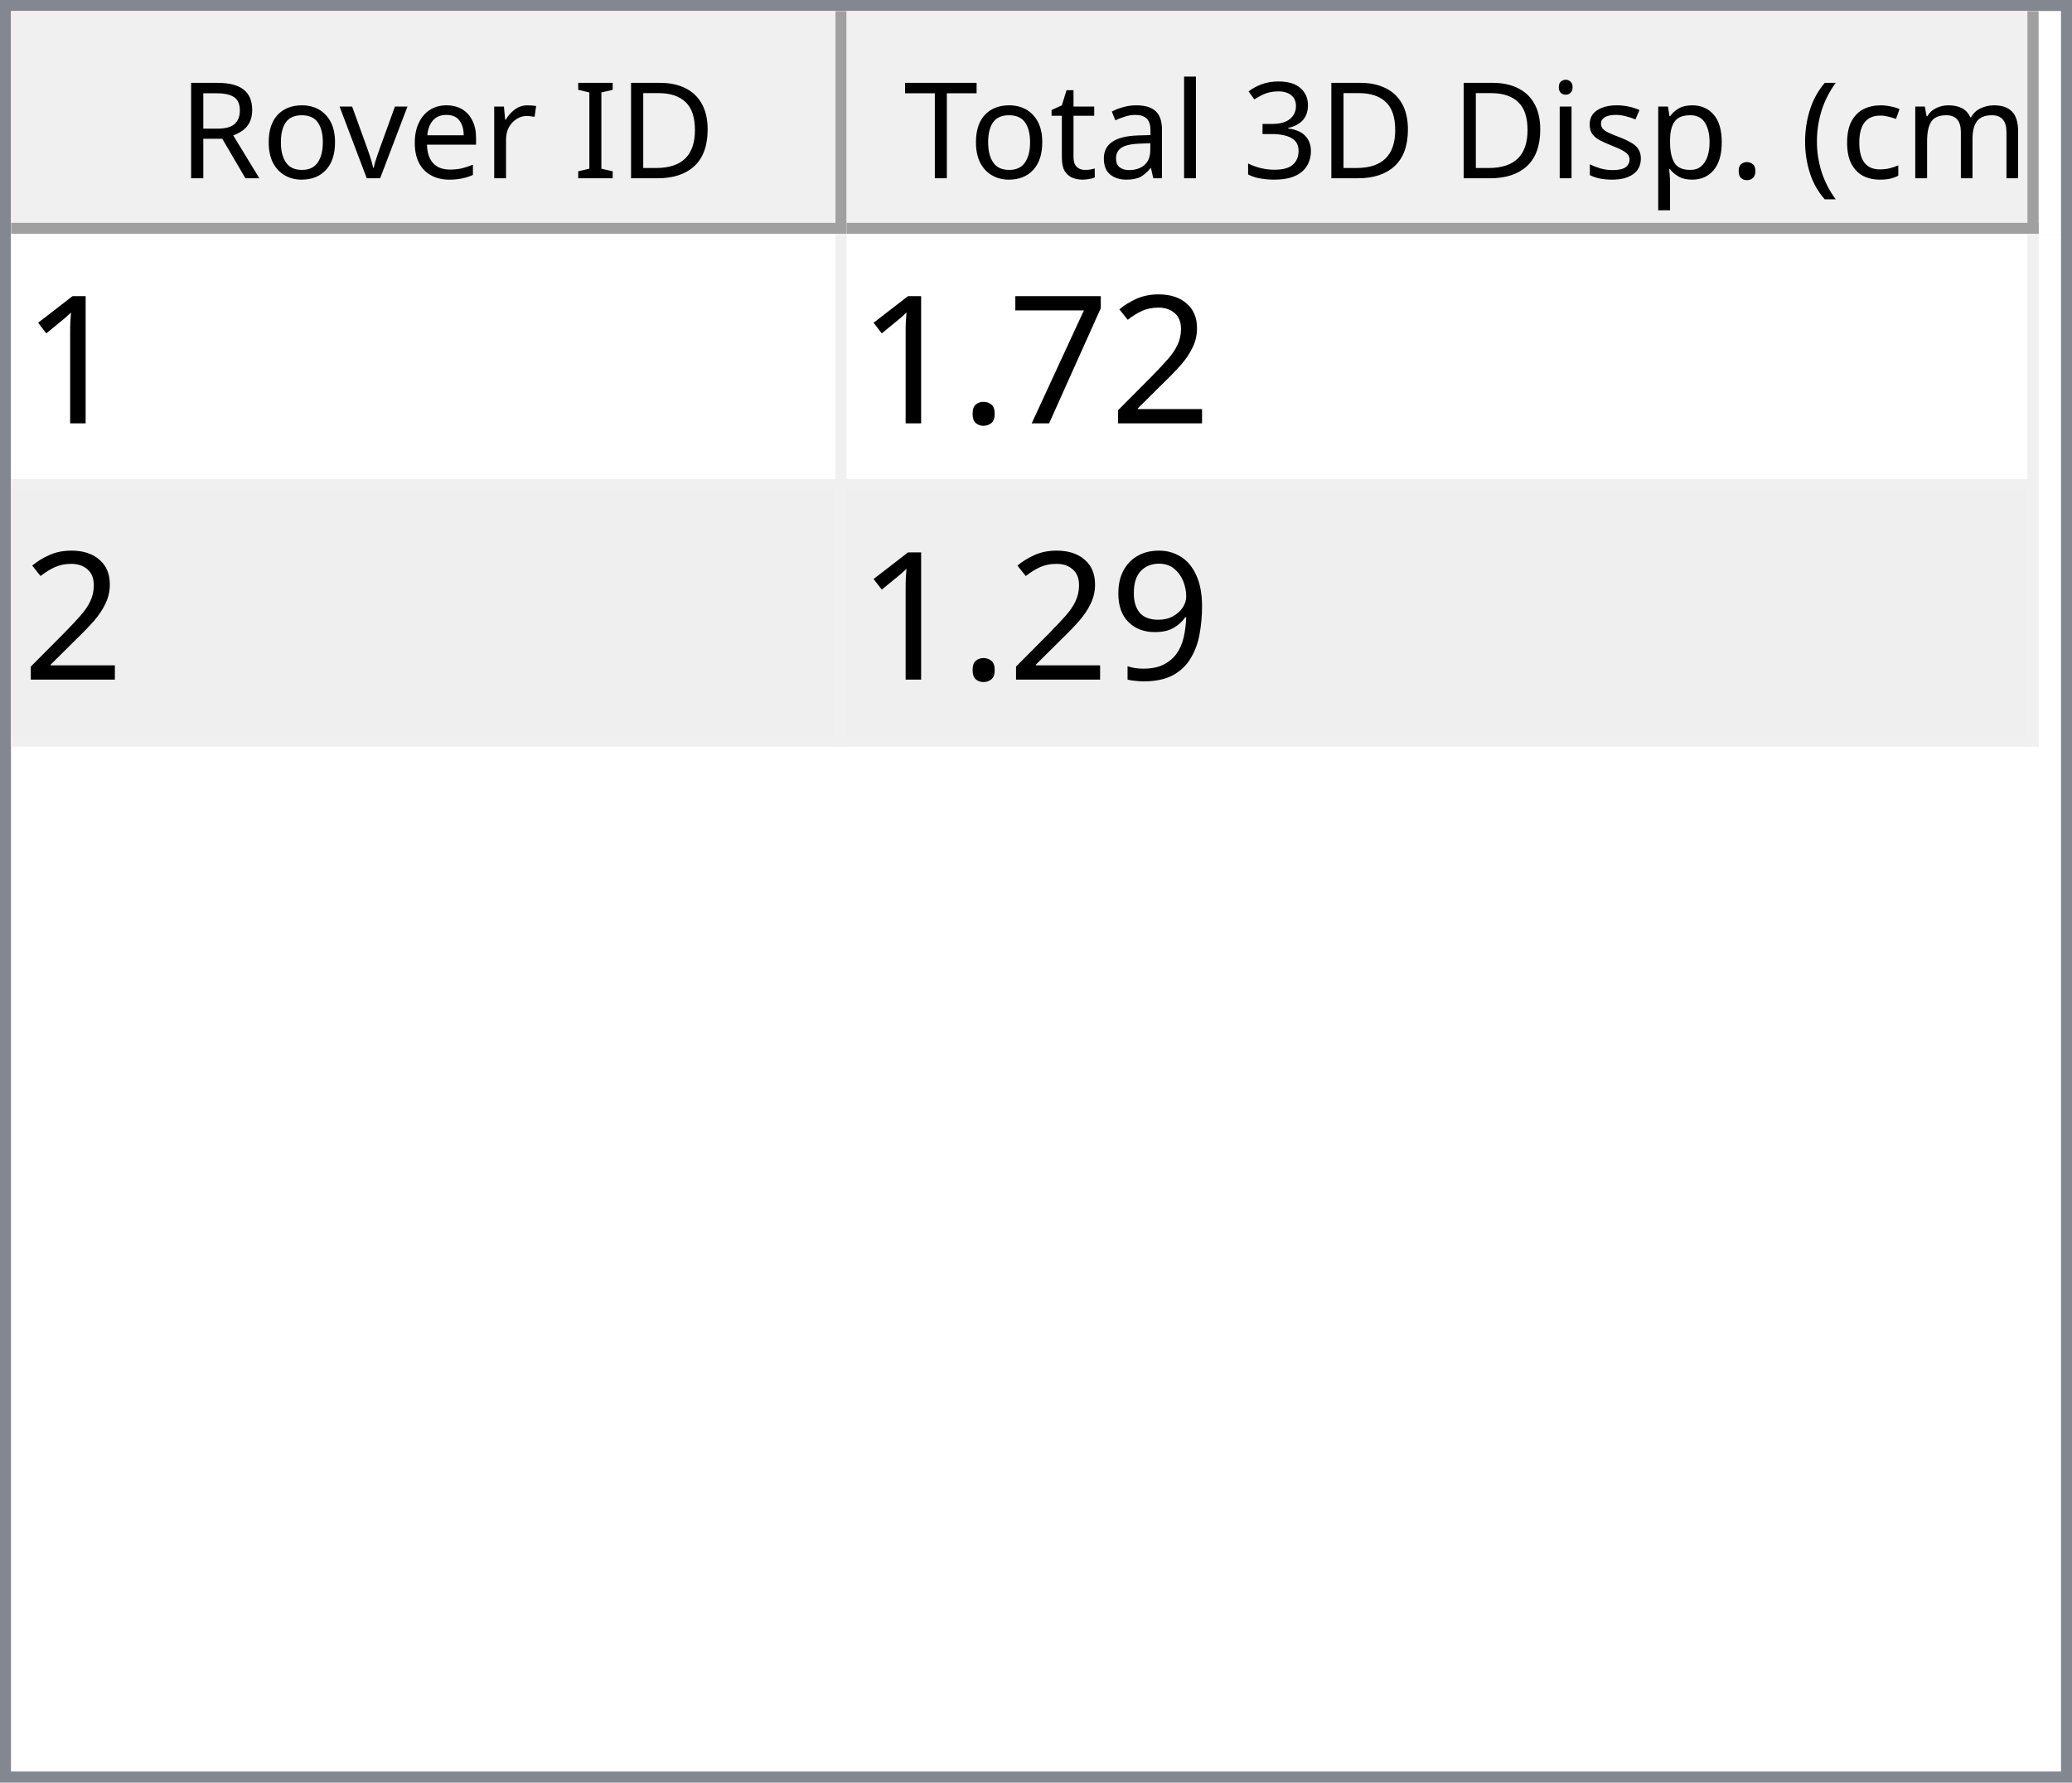
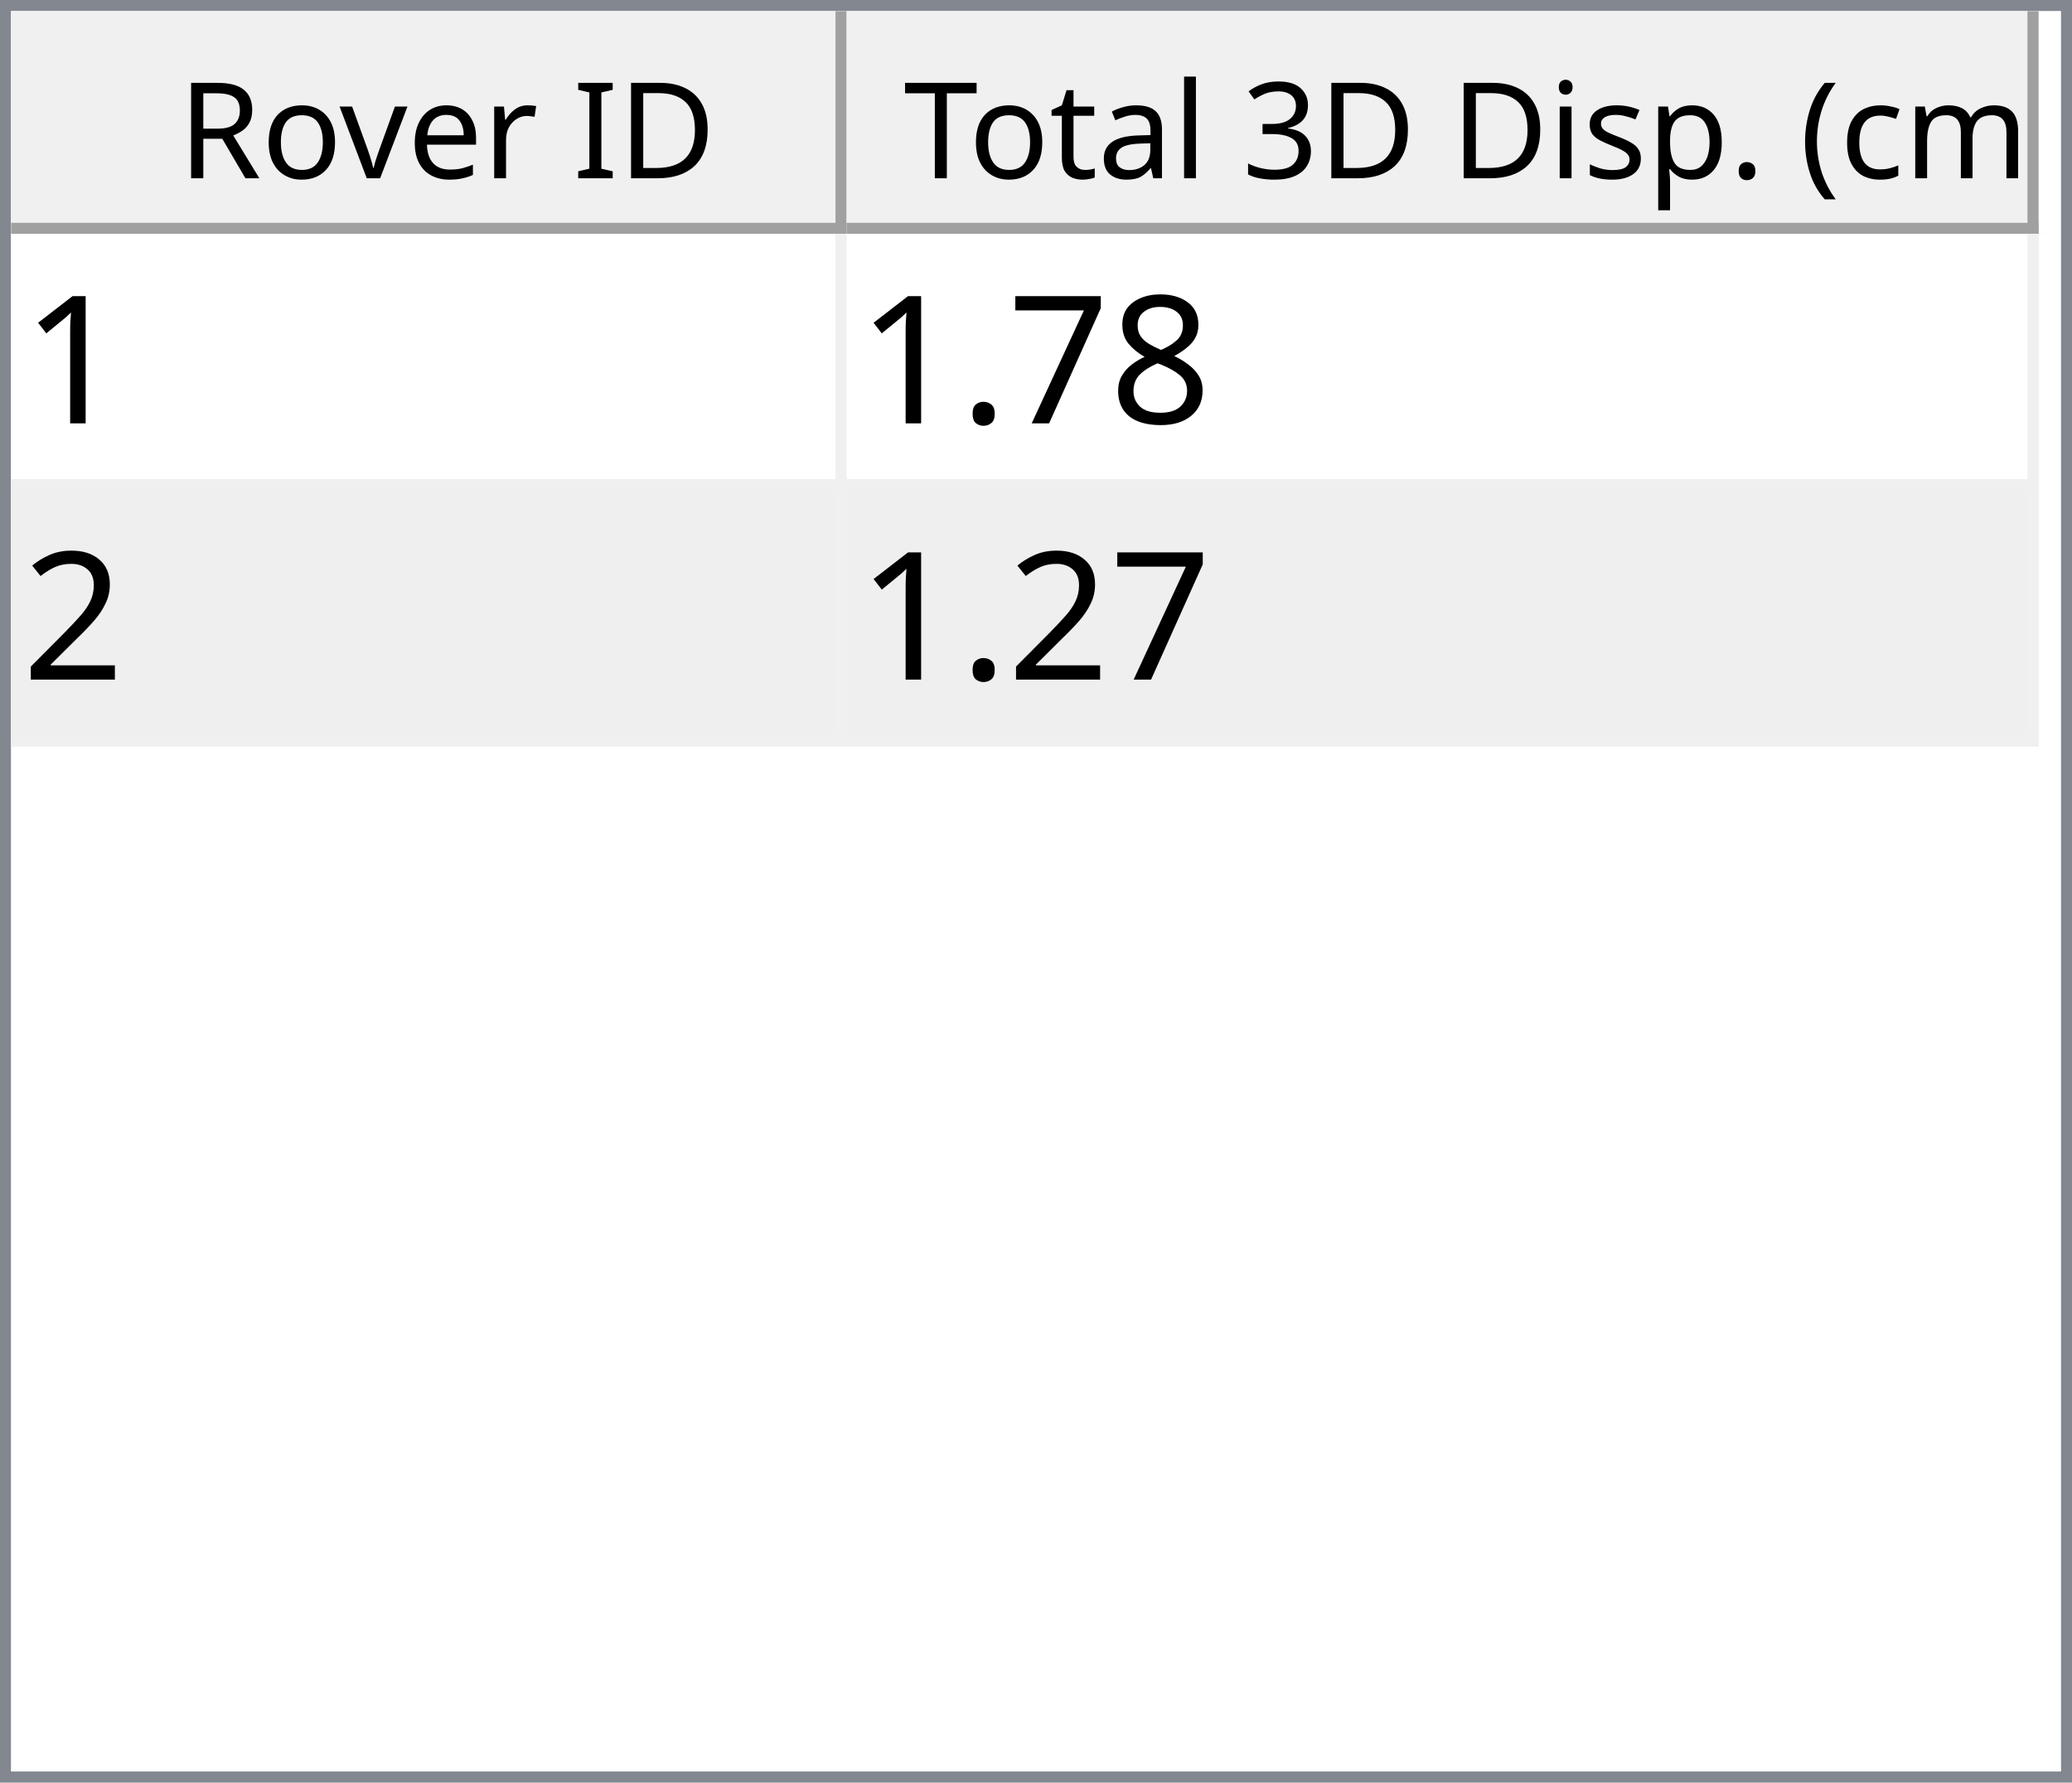
<svg xmlns="http://www.w3.org/2000/svg" style="fill-opacity:1; color-rendering:auto; color-interpolation:auto; text-rendering:auto; stroke:black; stroke-linecap:square; stroke-miterlimit:10; shape-rendering:auto; stroke-opacity:1; fill:black; stroke-dasharray:none; font-weight:normal; stroke-width:1; font-family:'Dialog'; font-style:normal; stroke-linejoin:miter; font-size:12px; stroke-dashoffset:0; image-rendering:auto;" width="186" height="160">
  <defs id="genericDefs" />
  <g>
    <defs id="defs1">
      <clipPath clipPathUnits="userSpaceOnUse" id="clipPath1">
        <path d="M0 0 L186 0 L186 160 L0 160 L0 0 Z" />
      </clipPath>
      <clipPath clipPathUnits="userSpaceOnUse" id="clipPath2">
        <path d="M0 0 L0 160 L186 160 L186 0 Z" />
      </clipPath>
      <clipPath clipPathUnits="userSpaceOnUse" id="clipPath3">
        <path d="M0 0 L0 20 L184 20 L184 0 Z" />
      </clipPath>
      <clipPath clipPathUnits="userSpaceOnUse" id="clipPath4">
        <path d="M0 0 L0 20 L75 20 L75 0 Z" />
      </clipPath>
      <clipPath clipPathUnits="userSpaceOnUse" id="clipPath5">
        <path d="M1 1 L1 19 L74 19 L74 1 Z" />
      </clipPath>
      <clipPath clipPathUnits="userSpaceOnUse" id="clipPath6">
        <path d="M0 0 L0 18 L73 18 L73 0 Z" />
      </clipPath>
      <clipPath clipPathUnits="userSpaceOnUse" id="clipPath7">
        <path d="M-0.5 -0.5 L-0.5 19.5 L74.5 19.5 L74.5 -0.5 Z" />
      </clipPath>
      <clipPath clipPathUnits="userSpaceOnUse" id="clipPath8">
        <path d="M0 0 L0 20 L107 20 L107 0 Z" />
      </clipPath>
      <clipPath clipPathUnits="userSpaceOnUse" id="clipPath9">
        <path d="M1 1 L1 19 L106 19 L106 1 Z" />
      </clipPath>
      <clipPath clipPathUnits="userSpaceOnUse" id="clipPath10">
        <path d="M0 0 L0 18 L105 18 L105 0 Z" />
      </clipPath>
      <clipPath clipPathUnits="userSpaceOnUse" id="clipPath11">
        <path d="M-0.5 -0.5 L-0.5 19.5 L106.5 19.5 L106.5 -0.5 Z" />
      </clipPath>
      <clipPath clipPathUnits="userSpaceOnUse" id="clipPath12">
        <path d="M0 0 L0 138 L184 138 L184 0 Z" />
      </clipPath>
      <clipPath clipPathUnits="userSpaceOnUse" id="clipPath13">
        <path d="M0 0 L0 46 L182 46 L182 0 Z" />
      </clipPath>
      <clipPath clipPathUnits="userSpaceOnUse" id="clipPath14">
        <path d="M-0.5 -0.5 L-0.5 45.5 L181.5 45.5 L181.5 -0.5 Z" />
      </clipPath>
      <clipPath clipPathUnits="userSpaceOnUse" id="clipPath15">
        <path d="M0 0 L0 22 L74 22 L74 0 Z" />
      </clipPath>
      <clipPath clipPathUnits="userSpaceOnUse" id="clipPath16">
        <path d="M0 0 L0 22 L106 22 L106 0 Z" />
      </clipPath>
      <font horiz-adv-x="64.551" id="font1">
        <font-face ascent="107.91" descent="25.098" units-per-em="100" style="font-style:normal; font-family:Segoe UI; font-weight:normal;" />
        <missing-glyph horiz-adv-x="64.551" d="M8.109 0 L8.109 68.266 L56.453 68.266 L56.453 0 L8.109 0 ZM15.328 7.234 L49.219 7.234 L49.219 61.031 L15.328 61.031 L15.328 7.234 Z" />
        <glyph unicode="D" horiz-adv-x="70.117" d="M9.188 0 L9.188 70.016 L28.516 70.016 Q65.531 70.016 65.531 35.891 Q65.531 19.672 55.25 9.836 Q44.969 0 27.734 0 L9.188 0 ZM17.391 62.594 L17.391 7.422 L27.828 7.422 Q41.609 7.422 49.273 14.797 Q56.938 22.172 56.938 35.688 Q56.938 62.594 28.328 62.594 L17.391 62.594 Z" />
        <glyph unicode="I" horiz-adv-x="26.611" d="M17.391 0 L9.188 0 L9.188 70.016 L17.391 70.016 L17.391 0 Z" />
        <glyph unicode=" " horiz-adv-x="27.393" d="" />
        <glyph unicode="r" horiz-adv-x="34.766" d="M34.188 41.891 Q32.078 43.5 28.125 43.5 Q23 43.5 19.555 38.672 Q16.109 33.844 16.109 25.484 L16.109 0 L8.109 0 L8.109 50 L16.109 50 L16.109 39.703 L16.312 39.703 Q18.016 44.969 21.531 47.922 Q25.047 50.875 29.391 50.875 Q32.516 50.875 34.188 50.203 L34.188 41.891 Z" />
        <glyph unicode="e" horiz-adv-x="52.295" d="M48.297 23 L12.984 23 Q13.188 14.656 17.484 10.109 Q21.781 5.562 29.297 5.562 Q37.75 5.562 44.828 11.141 L44.828 3.609 Q38.234 -1.172 27.391 -1.172 Q16.797 -1.172 10.742 5.641 Q4.688 12.453 4.688 24.812 Q4.688 36.469 11.305 43.82 Q17.922 51.172 27.734 51.172 Q37.547 51.172 42.922 44.828 Q48.297 38.484 48.297 27.203 L48.297 23 ZM40.094 29.781 Q40.047 36.719 36.75 40.578 Q33.453 44.438 27.594 44.438 Q21.922 44.438 17.969 40.383 Q14.016 36.328 13.094 29.781 L40.094 29.781 Z" />
        <glyph unicode="v" horiz-adv-x="47.9" d="M47.406 50 L27.484 0 L19.625 0 L0.688 50 L9.469 50 L22.172 13.672 Q23.578 9.672 23.922 6.688 L24.125 6.688 Q24.609 10.453 25.688 13.484 L38.969 50 L47.406 50 Z" />
        <glyph unicode="o" horiz-adv-x="58.594" d="M29 -1.172 Q17.922 -1.172 11.305 5.836 Q4.688 12.844 4.688 24.422 Q4.688 37.016 11.57 44.094 Q18.453 51.172 30.172 51.172 Q41.359 51.172 47.633 44.289 Q53.906 37.406 53.906 25.203 Q53.906 13.234 47.141 6.031 Q40.375 -1.172 29 -1.172 ZM29.594 44.438 Q21.875 44.438 17.383 39.188 Q12.891 33.938 12.891 24.703 Q12.891 15.828 17.43 10.695 Q21.969 5.562 29.594 5.562 Q37.359 5.562 41.531 10.594 Q45.703 15.625 45.703 24.906 Q45.703 34.281 41.531 39.359 Q37.359 44.438 29.594 44.438 Z" />
        <glyph unicode="R" horiz-adv-x="59.814" d="M59.375 0 L49.609 0 L37.891 19.625 Q36.281 22.359 34.766 24.289 Q33.25 26.219 31.664 27.438 Q30.078 28.656 28.25 29.219 Q26.422 29.781 24.125 29.781 L17.391 29.781 L17.391 0 L9.188 0 L9.188 70.016 L30.078 70.016 Q34.672 70.016 38.555 68.867 Q42.438 67.719 45.289 65.375 Q48.141 63.031 49.758 59.547 Q51.375 56.062 51.375 51.375 Q51.375 47.703 50.273 44.656 Q49.172 41.609 47.148 39.211 Q45.125 36.812 42.266 35.133 Q39.406 33.453 35.844 32.516 L35.844 32.328 Q37.594 31.547 38.891 30.547 Q40.188 29.547 41.359 28.18 Q42.531 26.812 43.68 25.078 Q44.828 23.344 46.234 21.047 L59.375 0 ZM17.391 62.594 L17.391 37.203 L28.516 37.203 Q31.594 37.203 34.203 38.133 Q36.812 39.062 38.719 40.797 Q40.625 42.531 41.703 45.047 Q42.781 47.562 42.781 50.688 Q42.781 56.297 39.141 59.445 Q35.5 62.594 28.609 62.594 L17.391 62.594 Z" />
        <glyph unicode=")" horiz-adv-x="30.176" d="M8.297 -15.922 L1.172 -15.922 Q16.406 2.344 16.406 26.812 Q16.406 51.469 1.078 70.016 L8.297 70.016 Q23.531 52.156 23.531 26.703 Q23.531 1.375 8.297 -15.922 Z" />
        <glyph unicode="m" horiz-adv-x="86.133" d="M79.109 0 L71.094 0 L71.094 28.719 Q71.094 37.016 68.531 40.727 Q65.969 44.438 59.906 44.438 Q54.781 44.438 51.195 39.75 Q47.609 35.062 47.609 28.516 L47.609 0 L39.594 0 L39.594 29.688 Q39.594 44.438 28.219 44.438 Q22.953 44.438 19.531 40.016 Q16.109 35.594 16.109 28.516 L16.109 0 L8.109 0 L8.109 50 L16.109 50 L16.109 42.094 L16.312 42.094 Q21.625 51.172 31.844 51.172 Q36.969 51.172 40.773 48.312 Q44.578 45.453 46 40.828 Q51.562 51.172 62.594 51.172 Q79.109 51.172 79.109 30.812 L79.109 0 Z" />
        <glyph unicode="c" horiz-adv-x="46.191" d="M42.188 2.297 Q36.422 -1.172 28.516 -1.172 Q17.828 -1.172 11.258 5.789 Q4.688 12.75 4.688 23.828 Q4.688 36.188 11.766 43.68 Q18.844 51.172 30.672 51.172 Q37.25 51.172 42.281 48.734 L42.281 40.531 Q36.719 44.438 30.375 44.438 Q22.703 44.438 17.797 38.945 Q12.891 33.453 12.891 24.516 Q12.891 15.719 17.508 10.641 Q22.125 5.562 29.891 5.562 Q36.422 5.562 42.188 9.906 L42.188 2.297 Z" />
        <glyph unicode="(" horiz-adv-x="30.176" d="M29.109 -15.922 L21.969 -15.922 Q6.844 1.375 6.844 26.703 Q6.844 52.156 21.969 70.016 L29.203 70.016 Q13.875 51.469 13.875 26.812 Q13.875 2.344 29.109 -15.922 Z" />
        <glyph unicode="." horiz-adv-x="21.68" d="M10.891 -1.078 Q8.641 -1.078 7.055 0.539 Q5.469 2.156 5.469 4.391 Q5.469 6.641 7.055 8.273 Q8.641 9.906 10.891 9.906 Q13.188 9.906 14.797 8.273 Q16.406 6.641 16.406 4.391 Q16.406 2.156 14.797 0.539 Q13.188 -1.078 10.891 -1.078 Z" />
        <glyph unicode="p" horiz-adv-x="58.789" d="M16.312 7.234 L16.109 7.234 L16.109 -23 L8.109 -23 L8.109 50 L16.109 50 L16.109 41.219 L16.312 41.219 Q22.219 51.172 33.594 51.172 Q43.266 51.172 48.688 44.461 Q54.109 37.75 54.109 26.469 Q54.109 13.922 48 6.375 Q41.891 -1.172 31.297 -1.172 Q21.578 -1.172 16.312 7.234 ZM16.109 27.391 L16.109 20.406 Q16.109 14.203 20.141 9.883 Q24.172 5.562 30.375 5.562 Q37.641 5.562 41.773 11.133 Q45.906 16.703 45.906 26.609 Q45.906 34.969 42.047 39.703 Q38.188 44.438 31.594 44.438 Q24.609 44.438 20.359 39.578 Q16.109 34.719 16.109 27.391 Z" />
        <glyph unicode="s" horiz-adv-x="42.432" d="M5.078 1.812 L5.078 10.406 Q11.625 5.562 19.484 5.562 Q30.031 5.562 30.031 12.594 Q30.031 14.594 29.125 15.992 Q28.219 17.391 26.68 18.461 Q25.141 19.531 23.07 20.383 Q21 21.234 18.609 22.172 Q15.281 23.484 12.766 24.828 Q10.25 26.172 8.57 27.859 Q6.891 29.547 6.031 31.695 Q5.172 33.844 5.172 36.719 Q5.172 40.234 6.789 42.945 Q8.406 45.656 11.086 47.484 Q13.766 49.312 17.211 50.242 Q20.656 51.172 24.312 51.172 Q30.812 51.172 35.938 48.922 L35.938 40.828 Q30.422 44.438 23.25 44.438 Q21 44.438 19.195 43.922 Q17.391 43.406 16.094 42.477 Q14.797 41.547 14.086 40.258 Q13.375 38.969 13.375 37.406 Q13.375 35.453 14.086 34.133 Q14.797 32.812 16.164 31.789 Q17.531 30.766 19.484 29.938 Q21.438 29.109 23.922 28.125 Q27.25 26.859 29.883 25.516 Q32.516 24.172 34.375 22.484 Q36.234 20.797 37.234 18.602 Q38.234 16.406 38.234 13.375 Q38.234 9.672 36.602 6.938 Q34.969 4.203 32.234 2.398 Q29.5 0.594 25.93 -0.289 Q22.359 -1.172 18.453 -1.172 Q10.75 -1.172 5.078 1.812 Z" />
        <glyph unicode="i" horiz-adv-x="24.219" d="M12.203 62.703 Q10.062 62.703 8.547 64.164 Q7.031 65.625 7.031 67.875 Q7.031 70.125 8.547 71.609 Q10.062 73.094 12.203 73.094 Q14.406 73.094 15.945 71.609 Q17.484 70.125 17.484 67.875 Q17.484 65.719 15.945 64.211 Q14.406 62.703 12.203 62.703 ZM16.109 0 L8.109 0 L8.109 50 L16.109 50 L16.109 0 Z" />
        <glyph unicode="3" horiz-adv-x="53.906" d="M46.531 19.828 Q46.531 15.094 44.75 11.211 Q42.969 7.328 39.719 4.57 Q36.469 1.812 31.93 0.297 Q27.391 -1.219 21.922 -1.219 Q11.922 -1.219 6 2.594 L6 11.188 Q13.094 5.609 22.219 5.609 Q25.875 5.609 28.828 6.539 Q31.781 7.469 33.906 9.227 Q36.031 10.984 37.18 13.477 Q38.328 15.969 38.328 19.094 Q38.328 32.812 18.797 32.812 L12.984 32.812 L12.984 39.594 L18.5 39.594 Q35.797 39.594 35.797 52.484 Q35.797 64.406 22.609 64.406 Q15.188 64.406 8.688 59.422 L8.688 67.188 Q15.375 71.188 24.609 71.188 Q29 71.188 32.57 69.969 Q36.141 68.75 38.68 66.555 Q41.219 64.359 42.609 61.281 Q44 58.203 44 54.5 Q44 40.672 30.031 36.719 L30.031 36.531 Q33.594 36.141 36.625 34.797 Q39.656 33.453 41.852 31.305 Q44.047 29.156 45.289 26.25 Q46.531 23.344 46.531 19.828 Z" />
        <glyph unicode="l" horiz-adv-x="24.219" d="M16.109 0 L8.109 0 L8.109 74.031 L16.109 74.031 L16.109 0 Z" />
        <glyph unicode="a" horiz-adv-x="50.879" d="M43.891 0 L35.891 0 L35.891 7.812 L35.688 7.812 Q30.469 -1.172 20.312 -1.172 Q12.844 -1.172 8.617 2.781 Q4.391 6.734 4.391 13.281 Q4.391 27.297 20.906 29.594 L35.891 31.688 Q35.891 44.438 25.594 44.438 Q16.547 44.438 9.281 38.281 L9.281 46.484 Q16.656 51.172 26.266 51.172 Q43.891 51.172 43.891 32.516 L43.891 0 ZM35.891 25.297 L23.828 23.641 Q18.266 22.859 15.43 20.875 Q12.594 18.891 12.594 13.875 Q12.594 10.203 15.211 7.883 Q17.828 5.562 22.172 5.562 Q28.125 5.562 32.008 9.742 Q35.891 13.922 35.891 20.312 L35.891 25.297 Z" />
        <glyph unicode="t" horiz-adv-x="33.887" d="M31.297 0.484 Q28.469 -1.078 23.828 -1.078 Q10.688 -1.078 10.688 13.578 L10.688 43.172 L2.094 43.172 L2.094 50 L10.688 50 L10.688 62.203 L18.703 64.797 L18.703 50 L31.297 50 L31.297 43.172 L18.703 43.172 L18.703 14.984 Q18.703 9.969 20.414 7.82 Q22.125 5.672 26.078 5.672 Q29.109 5.672 31.297 7.328 L31.297 0.484 Z" />
        <glyph unicode="T" horiz-adv-x="52.393" d="M50.594 62.594 L30.375 62.594 L30.375 0 L22.172 0 L22.172 62.594 L2 62.594 L2 70.016 L50.594 70.016 L50.594 62.594 Z" />
      </font>
      <font horiz-adv-x="75.0" id="font2">
        <font-face ascent="100.537" descent="21.973" units-per-em="100" style="font-style:normal; font-family:sans-serif; font-weight:normal;" />
        <missing-glyph horiz-adv-x="75.0" d="M12.5 0 L12.5 62.5 L62.5 62.5 L62.5 0 L12.5 0 ZM14.062 1.562 L60.938 1.562 L60.938 60.938 L14.062 60.938 L14.062 1.562 Z" />
        <glyph unicode="1" horiz-adv-x="55.615" d="M37.25 0 L28.469 0 L28.469 56 Q25.297 52.984 20.141 49.953 Q14.984 46.922 10.891 45.406 L10.891 53.906 Q18.266 57.375 23.781 62.305 Q29.297 67.234 31.594 71.875 L37.25 71.875 L37.25 0 Z" />
-         <glyph unicode="2" horiz-adv-x="55.615" d="M50.344 8.453 L50.344 0 L3.031 0 Q2.938 3.172 4.047 6.109 Q5.859 10.938 9.836 15.625 Q13.812 20.312 21.344 26.469 Q33.016 36.031 37.117 41.625 Q41.219 47.219 41.219 52.203 Q41.219 57.422 37.477 61.008 Q33.734 64.594 27.734 64.594 Q21.391 64.594 17.578 60.789 Q13.766 56.984 13.719 50.25 L4.688 51.172 Q5.609 61.281 11.664 66.578 Q17.719 71.875 27.938 71.875 Q38.234 71.875 44.242 66.164 Q50.25 60.453 50.25 52 Q50.25 47.703 48.492 43.555 Q46.734 39.406 42.656 34.812 Q38.578 30.219 29.109 22.219 Q21.188 15.578 18.945 13.211 Q16.703 10.844 15.234 8.453 L50.344 8.453 Z" />
+         <glyph unicode="8" horiz-adv-x="55.615" d="M17.672 38.812 Q12.203 40.828 9.57 44.539 Q6.938 48.25 6.938 53.422 Q6.938 61.234 12.555 66.555 Q18.172 71.875 27.484 71.875 Q36.859 71.875 42.578 66.43 Q48.297 60.984 48.297 53.172 Q48.297 48.188 45.68 44.508 Q43.062 40.828 37.75 38.812 Q44.344 36.672 47.781 31.883 Q51.219 27.094 51.219 20.453 Q51.219 11.281 44.727 5.031 Q38.234 -1.219 27.641 -1.219 Q17.047 -1.219 10.547 5.055 Q4.047 11.328 4.047 20.703 Q4.047 27.688 7.594 32.398 Q11.141 37.109 17.672 38.812 ZM15.922 53.719 Q15.922 48.641 19.195 45.414 Q22.469 42.188 27.688 42.188 Q32.766 42.188 36.016 45.383 Q39.266 48.578 39.266 53.219 Q39.266 58.062 35.914 61.359 Q32.562 64.656 27.594 64.656 Q22.562 64.656 19.242 61.43 Q15.922 58.203 15.922 53.719 ZM13.094 20.656 Q13.094 16.891 14.875 13.375 Q16.656 9.859 20.172 7.93 Q23.688 6 27.734 6 Q34.031 6 38.133 10.055 Q42.234 14.109 42.234 20.359 Q42.234 26.703 38.016 30.859 Q33.797 35.016 27.438 35.016 Q21.234 35.016 17.164 30.914 Q13.094 26.812 13.094 20.656 Z" />
        <glyph unicode="7" horiz-adv-x="55.615" d="M4.734 62.203 L4.734 70.656 L51.078 70.656 L51.078 63.812 Q44.234 56.547 37.523 44.484 Q30.812 32.422 27.156 19.672 Q24.516 10.688 23.781 0 L14.75 0 Q14.891 8.453 18.062 20.414 Q21.234 32.375 27.172 43.484 Q33.109 54.594 39.797 62.203 L4.734 62.203 Z" />
        <glyph unicode="." horiz-adv-x="27.783" d="M9.078 0 L9.078 10.016 L19.094 10.016 L19.094 0 L9.078 0 Z" />
-         <glyph unicode="9" horiz-adv-x="55.615" d="M5.469 16.547 L13.922 17.328 Q14.984 11.375 18.016 8.688 Q21.047 6 25.781 6 Q29.828 6 32.883 7.859 Q35.938 9.719 37.891 12.82 Q39.844 15.922 41.164 21.195 Q42.484 26.469 42.484 31.938 Q42.484 32.516 42.438 33.688 Q39.797 29.5 35.234 26.883 Q30.672 24.266 25.344 24.266 Q16.453 24.266 10.305 30.711 Q4.156 37.156 4.156 47.703 Q4.156 58.594 10.578 65.234 Q17 71.875 26.656 71.875 Q33.641 71.875 39.43 68.117 Q45.219 64.359 48.219 57.398 Q51.219 50.438 51.219 37.25 Q51.219 23.531 48.242 15.406 Q45.266 7.281 39.383 3.031 Q33.5 -1.219 25.594 -1.219 Q17.188 -1.219 11.867 3.445 Q6.547 8.109 5.469 16.547 ZM41.453 48.141 Q41.453 55.719 37.43 60.156 Q33.406 64.594 27.734 64.594 Q21.875 64.594 17.531 59.812 Q13.188 55.031 13.188 47.406 Q13.188 40.578 17.312 36.305 Q21.438 32.031 27.484 32.031 Q33.594 32.031 37.523 36.305 Q41.453 40.578 41.453 48.141 Z" />
+         <glyph unicode="2" horiz-adv-x="55.615" d="M50.344 8.453 L50.344 0 L3.031 0 Q2.938 3.172 4.047 6.109 Q5.859 10.938 9.836 15.625 Q13.812 20.312 21.344 26.469 Q33.016 36.031 37.117 41.625 Q41.219 47.219 41.219 52.203 Q41.219 57.422 37.477 61.008 Q33.734 64.594 27.734 64.594 Q21.391 64.594 17.578 60.789 Q13.766 56.984 13.719 50.25 L4.688 51.172 Q5.609 61.281 11.664 66.578 Q17.719 71.875 27.938 71.875 Q38.234 71.875 44.242 66.164 Q50.25 60.453 50.25 52 Q50.25 47.703 48.492 43.555 Q46.734 39.406 42.656 34.812 Q38.578 30.219 29.109 22.219 Q21.188 15.578 18.945 13.211 Q16.703 10.844 15.234 8.453 L50.344 8.453 Z" />
      </font>
    </defs>
    <g style="fill:white; stroke:white;">
      <rect x="0" y="0" width="186" style="clip-path:url(#clipPath1); stroke:none;" height="160" />
    </g>
    <g style="fill:white; text-rendering:optimizeSpeed; color-rendering:optimizeSpeed; image-rendering:optimizeSpeed; shape-rendering:crispEdges; stroke:white; color-interpolation:sRGB;">
      <rect x="0" width="186" height="160" y="0" style="stroke:none;" />
      <path style="stroke:none;" d="M0 160 L186 160 L186 0 L0 0 Z" />
    </g>
    <g style="fill:rgb(240,240,240); font-family:'Segoe UI'; stroke:rgb(240,240,240);">
      <rect x="0" y="0" width="186" style="clip-path:url(#clipPath2); stroke:none;" height="160" />
    </g>
    <g style="fill:rgb(130,135,144); font-family:'Segoe UI'; stroke:rgb(130,135,144);">
      <path d="M0 0 L186 0 L186 160 L0 160 L0 0 ZM1 1 L185 1 L185 159 L1 159 L1 1 Z" style="fill-rule:evenodd; clip-path:url(#clipPath2); stroke:none;" />
    </g>
    <g style="fill:white; font-family:'Segoe UI'; stroke:white;" transform="translate(1,1)">
      <rect x="0" y="0" width="184" style="clip-path:url(#clipPath3); stroke:none;" height="20" />
    </g>
    <g style="fill:rgb(240,240,240); font-family:'Segoe UI'; stroke:rgb(240,240,240);" transform="translate(1,1)">
      <rect x="0" y="0" width="75" style="clip-path:url(#clipPath4); stroke:none;" height="20" />
    </g>
    <g style="font-family:'Segoe UI';" transform="translate(2,2)">
      <text x="14" xml:space="preserve" y="14" style="clip-path:url(#clipPath6); stroke:none;">Rover ID</text>
    </g>
    <g style="fill:rgb(160,160,160); font-family:'Segoe UI'; stroke:rgb(160,160,160); stroke-linejoin:bevel;" transform="translate(1.5,1.5)">
      <line x1="74" x2="74" y1="0" style="fill:none; clip-path:url(#clipPath7);" y2="19" />
    </g>
    <g style="fill:rgb(160,160,160); font-family:'Segoe UI'; stroke:rgb(160,160,160); stroke-linejoin:bevel;" transform="matrix(1,0,0,1,1,1) translate(0.5,0.5)">
      <line x1="0" x2="74" y1="19" style="fill:none; clip-path:url(#clipPath7);" y2="19" />
    </g>
    <g style="fill:rgb(240,240,240); font-family:'Segoe UI'; stroke:rgb(240,240,240);" transform="translate(76,1)">
      <rect x="0" y="0" width="107" style="clip-path:url(#clipPath8); stroke:none;" height="20" />
    </g>
    <g style="font-family:'Segoe UI';" transform="translate(77,2)">
      <text x="1" xml:space="preserve" y="14" style="clip-path:url(#clipPath10); stroke:none;"> Total 3D Disp. (cm)</text>
    </g>
    <g style="fill:rgb(160,160,160); font-family:'Segoe UI'; stroke:rgb(160,160,160); stroke-linejoin:bevel;" transform="translate(76.5,1.5)">
      <line x1="106" x2="106" y1="0" style="fill:none; clip-path:url(#clipPath11);" y2="19" />
    </g>
    <g style="fill:rgb(160,160,160); font-family:'Segoe UI'; stroke:rgb(160,160,160); stroke-linejoin:bevel;" transform="matrix(1,0,0,1,76,1) translate(0.5,0.5)">
      <line x1="0" x2="106" y1="19" style="fill:none; clip-path:url(#clipPath11);" y2="19" />
    </g>
    <g style="fill:white; font-family:'Segoe UI'; stroke:white;" transform="translate(1,21)">
      <rect x="0" y="0" width="184" style="clip-path:url(#clipPath12); stroke:none;" height="138" />
    </g>
    <g style="fill:rgb(240,240,240); font-size:16px; font-family:sans-serif; stroke:rgb(240,240,240);" transform="translate(1,21)">
      <rect x="0" y="0" width="182" style="clip-path:url(#clipPath13); stroke:none;" height="46" />
      <line transform="translate(0.5,0.5)" x1="0" x2="181" y1="22" style="clip-path:url(#clipPath14); fill:none; stroke-linejoin:bevel;" y2="22" />
    </g>
    <g transform="matrix(1,0,0,1,1,21) translate(0.5,0.5)" style="fill:rgb(240,240,240); font-size:16px; font-family:sans-serif; stroke:rgb(240,240,240); stroke-linejoin:bevel;">
      <line x1="0" x2="181" y1="45" style="fill:none; clip-path:url(#clipPath14);" y2="45" />
    </g>
    <g transform="matrix(1,0,0,1,1,21) translate(0.5,0.5)" style="fill:rgb(240,240,240); font-size:16px; font-family:sans-serif; stroke:rgb(240,240,240); stroke-linejoin:bevel;">
      <line x1="74" x2="74" y1="0" style="fill:none; clip-path:url(#clipPath14);" y2="45" />
    </g>
    <g transform="matrix(1,0,0,1,1,21) translate(0.5,0.5)" style="fill:rgb(240,240,240); font-size:16px; font-family:sans-serif; stroke:rgb(240,240,240); stroke-linejoin:bevel;">
      <line x1="181" x2="181" y1="0" style="fill:none; clip-path:url(#clipPath14);" y2="45" />
    </g>
    <g style="fill:white; font-size:16px; font-family:sans-serif; stroke:white;" transform="matrix(1,0,0,1,1,21)">
      <rect x="0" y="0" width="74" style="clip-path:url(#clipPath15); stroke:none;" height="22" />
      <text x="1" y="17" style="fill:black; clip-path:url(#clipPath15); stroke:none;" xml:space="preserve">1</text>
    </g>
    <g style="fill:white; font-size:16px; font-family:sans-serif; stroke:white;" transform="matrix(1,0,0,1,1,21) translate(75,0)">
      <rect x="0" y="0" width="106" style="clip-path:url(#clipPath16); stroke:none;" height="22" />
-       <text x="1" y="17" style="fill:black; clip-path:url(#clipPath16); stroke:none;" xml:space="preserve">1.72</text>
+       <text x="1" y="17" style="fill:black; clip-path:url(#clipPath16); stroke:none;" xml:space="preserve">1.78</text>
    </g>
    <g style="fill:rgb(239,239,239); font-size:16px; font-family:sans-serif; stroke:rgb(239,239,239);" transform="matrix(1,0,0,1,1,21) translate(0,23)">
      <rect x="0" y="0" width="74" style="clip-path:url(#clipPath15); stroke:none;" height="22" />
      <text x="1" y="17" style="fill:black; clip-path:url(#clipPath15); stroke:none;" xml:space="preserve">2</text>
    </g>
    <g style="fill:rgb(239,239,239); font-size:16px; font-family:sans-serif; stroke:rgb(239,239,239);" transform="matrix(1,0,0,1,1,21) translate(75,23)">
      <rect x="0" y="0" width="106" style="clip-path:url(#clipPath16); stroke:none;" height="22" />
-       <text x="1" y="17" style="fill:black; clip-path:url(#clipPath16); stroke:none;" xml:space="preserve">1.29</text>
+       <text x="1" y="17" style="fill:black; clip-path:url(#clipPath16); stroke:none;" xml:space="preserve">1.27</text>
    </g>
  </g>
</svg>
